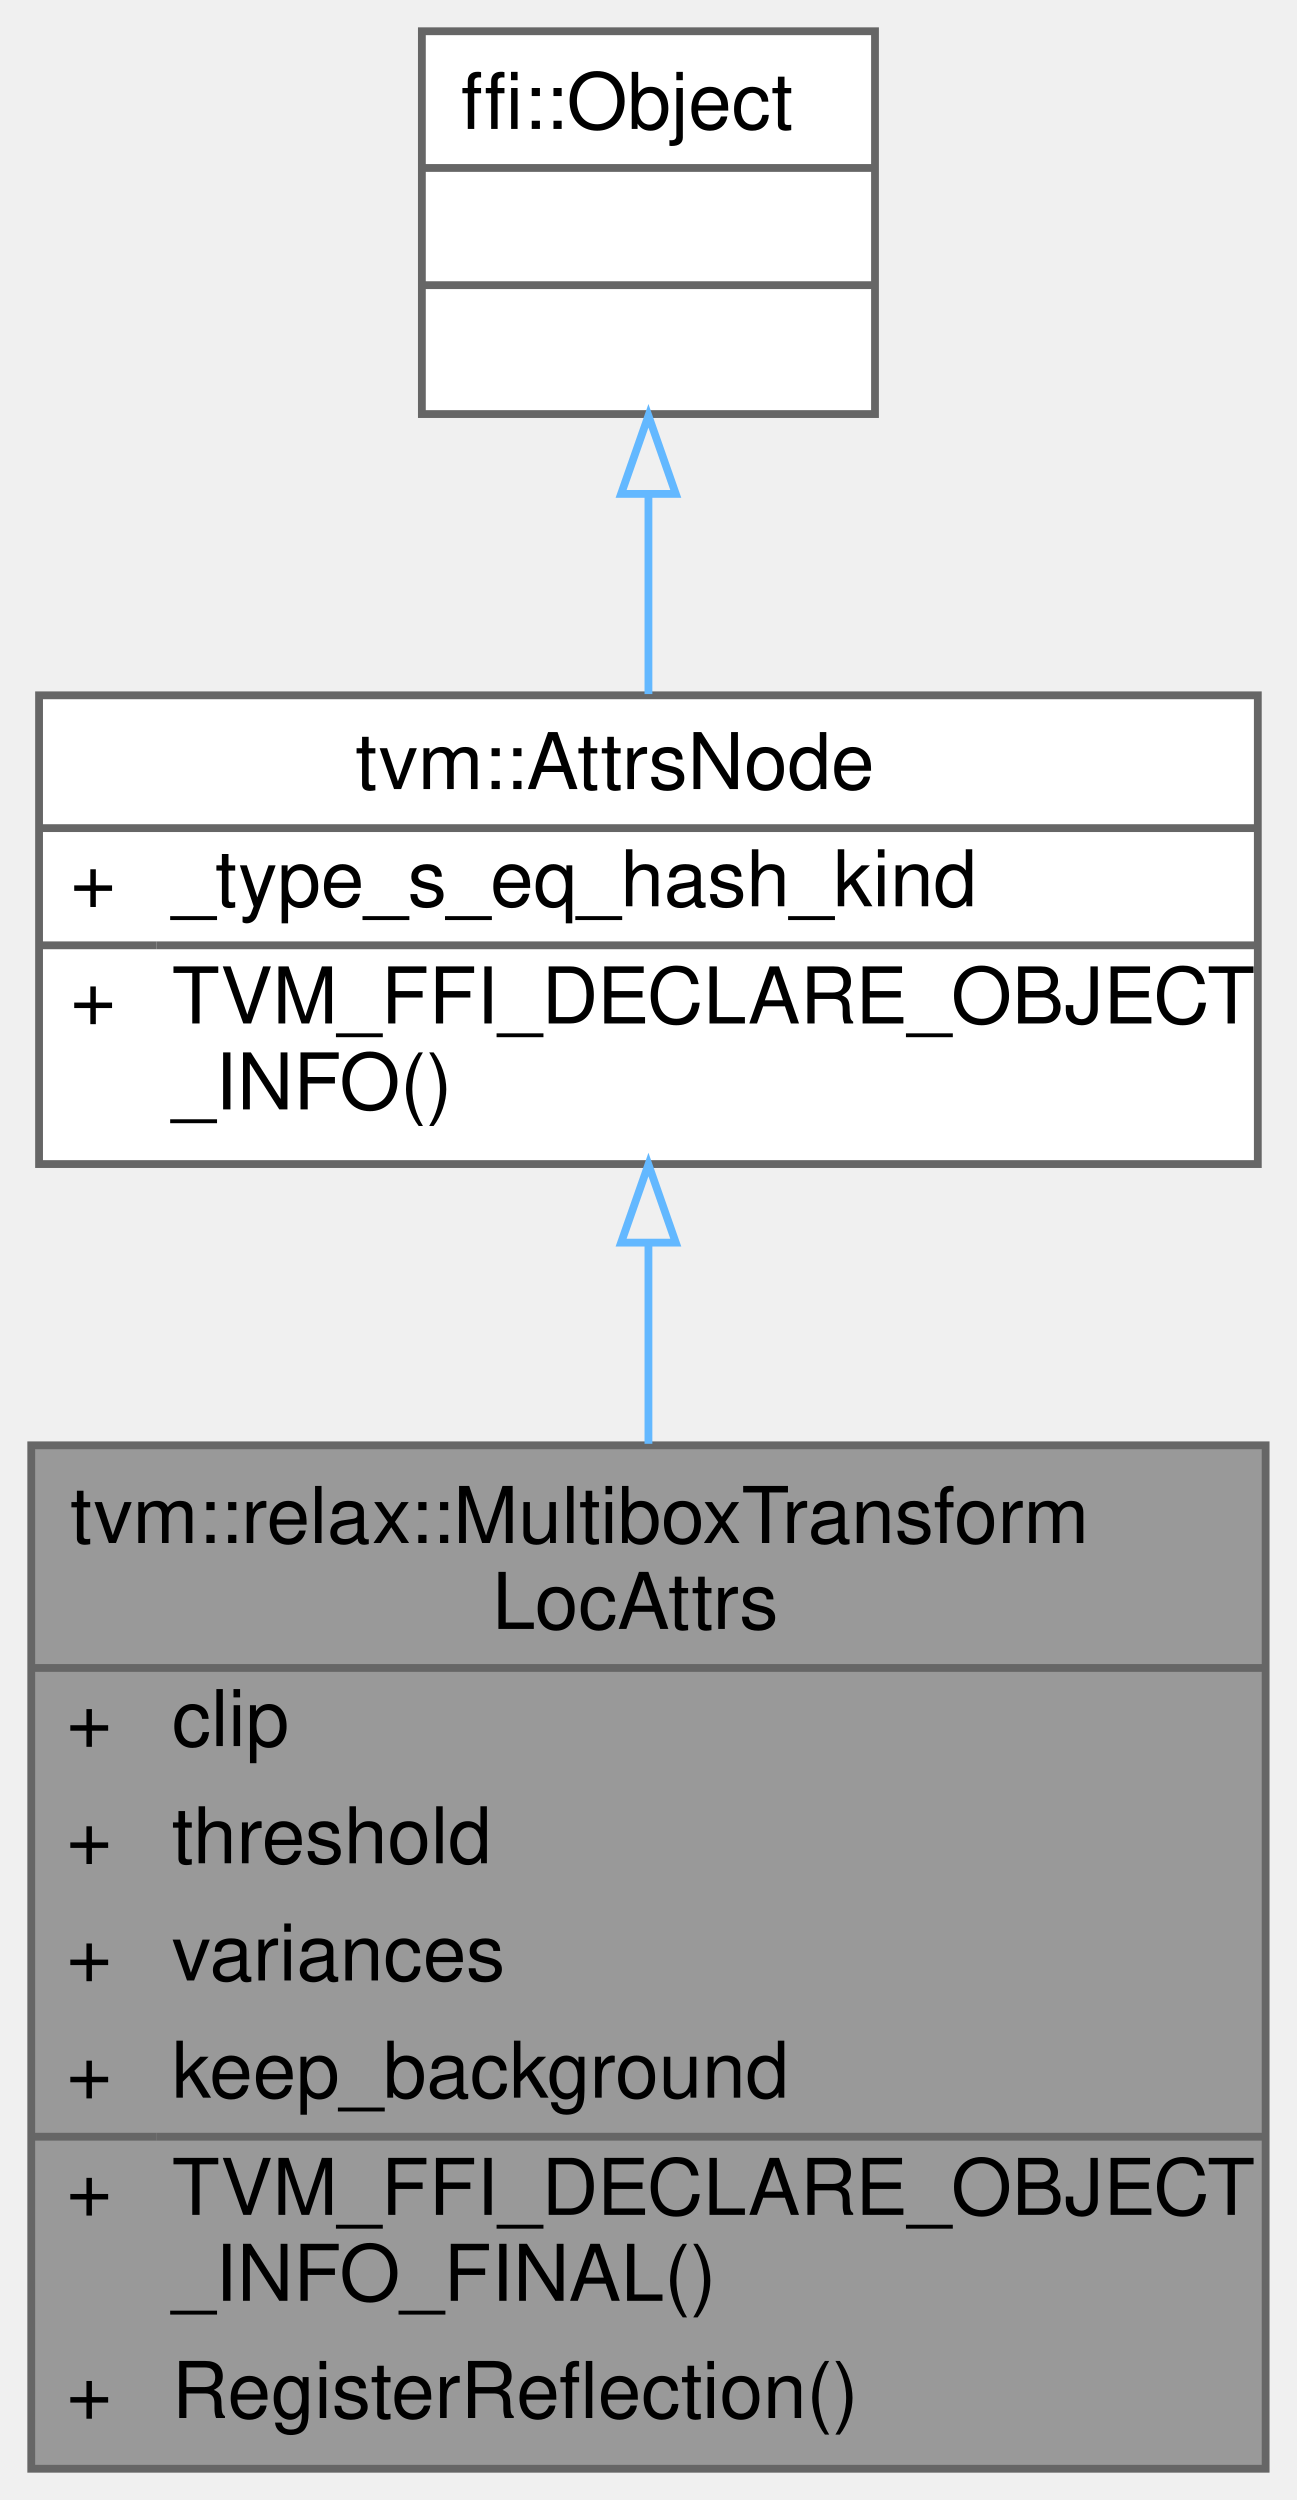
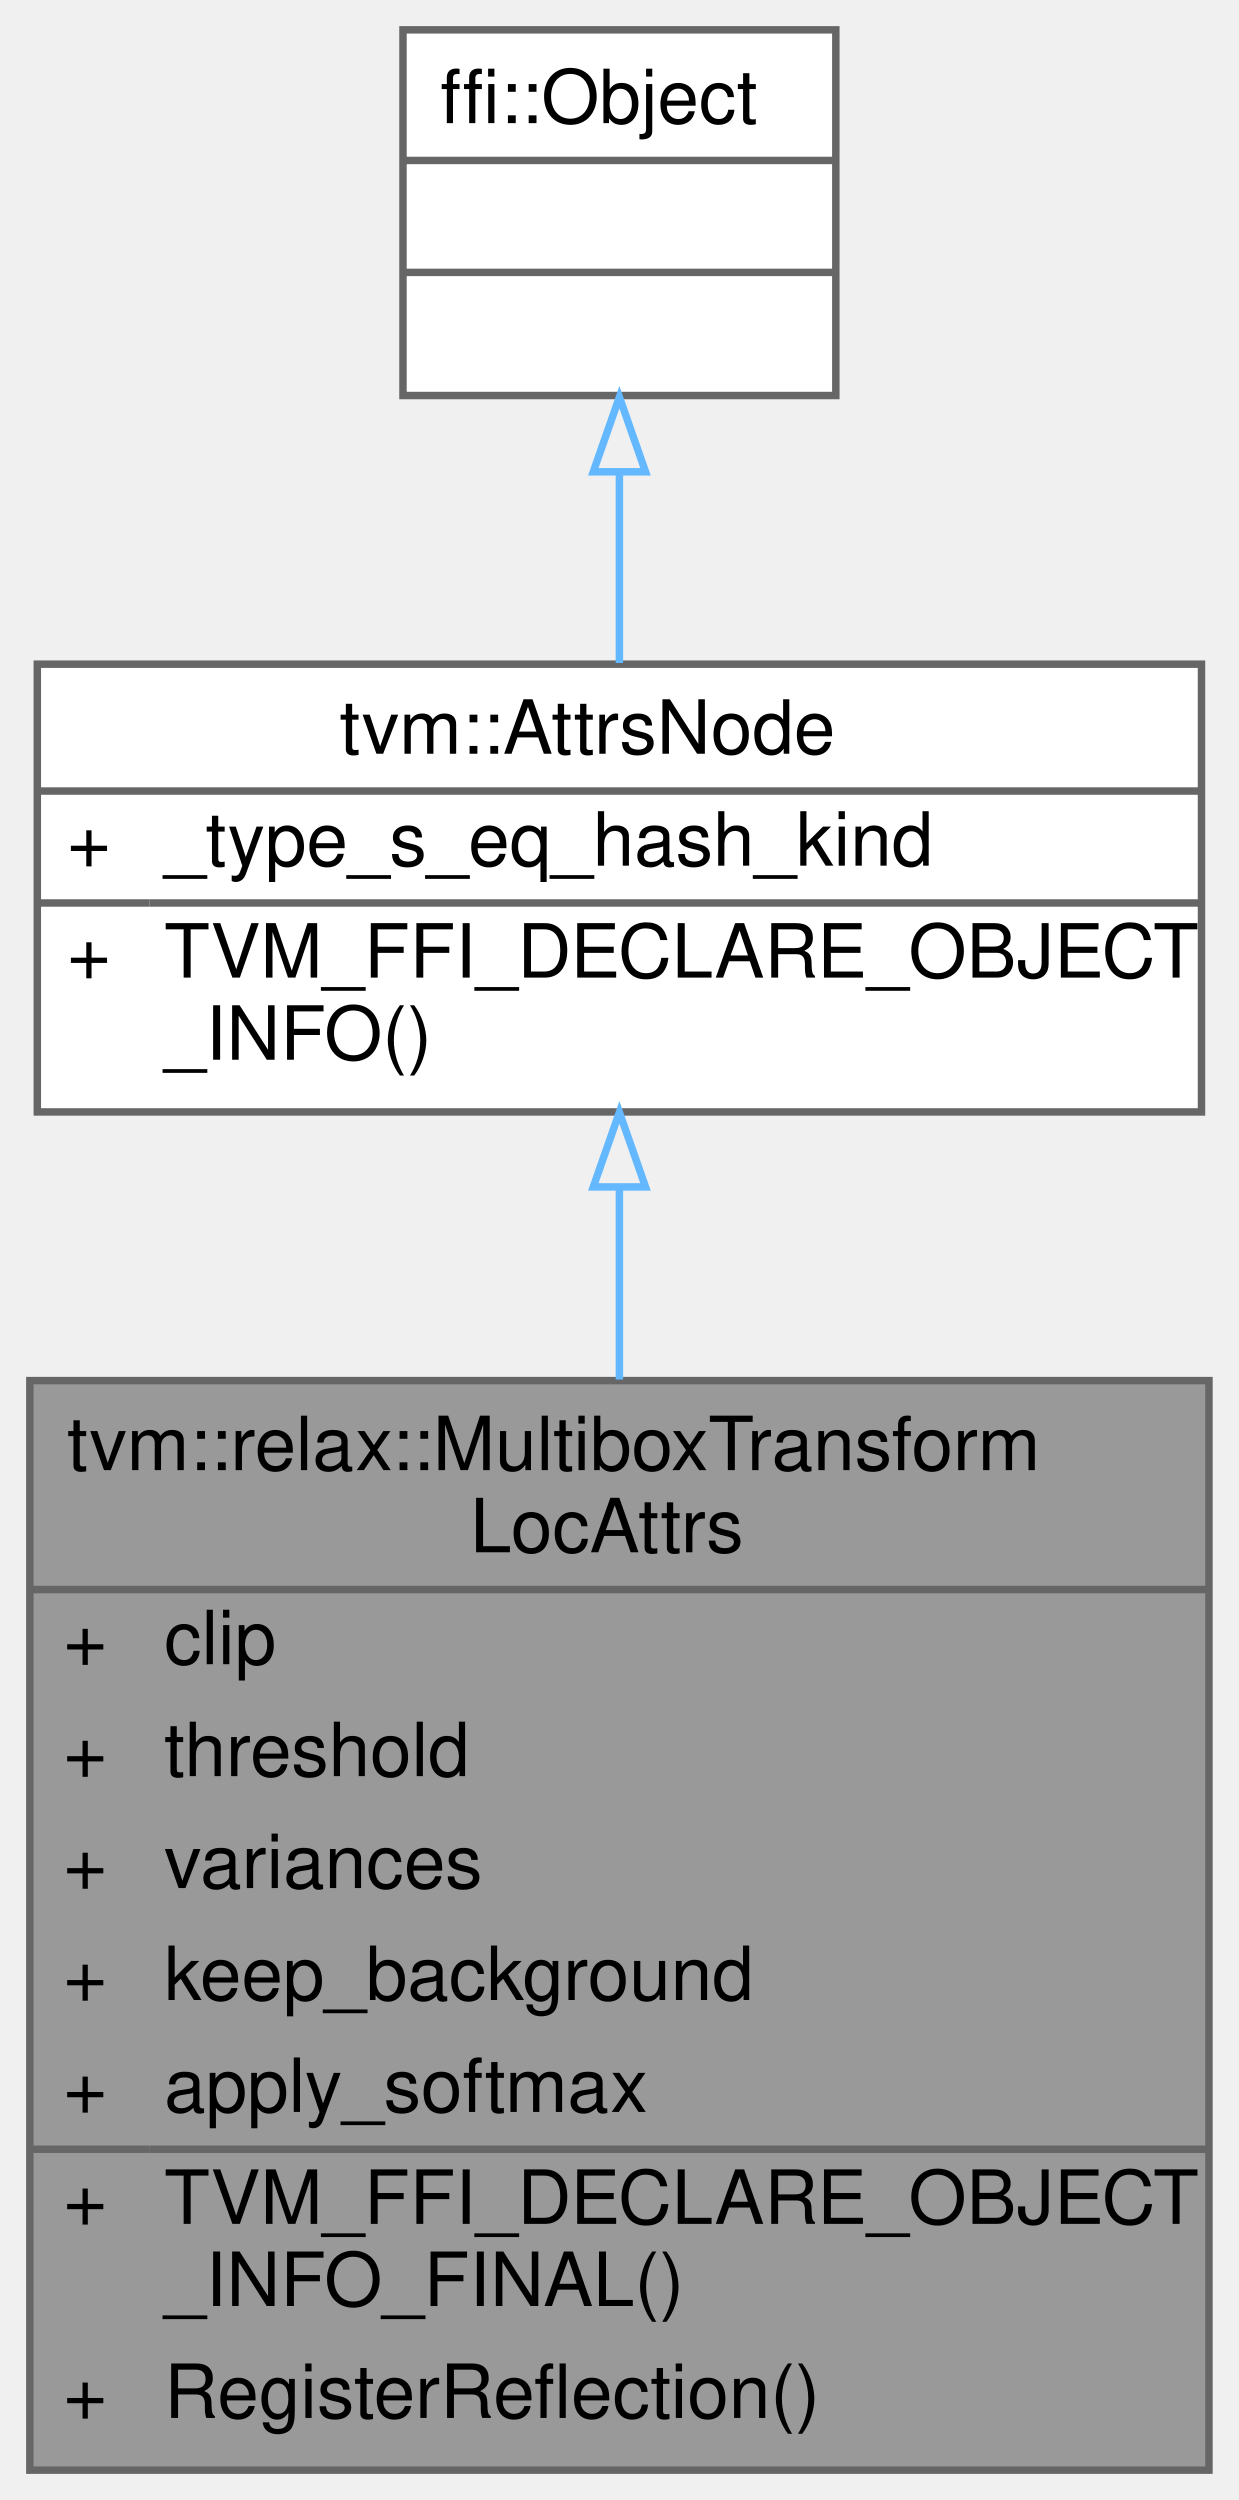
- <svg xmlns="http://www.w3.org/2000/svg" xmlns:xlink="http://www.w3.org/1999/xlink" width="166pt" height="320pt" viewBox="0.00 0.00 166.00 320.00">
-   <g id="graph0" class="graph" transform="scale(1 1) rotate(0) translate(4 316)">
+ <svg xmlns="http://www.w3.org/2000/svg" xmlns:xlink="http://www.w3.org/1999/xlink" width="166pt" height="335pt" viewBox="0.00 0.00 166.00 335.00">
+   <g id="graph0" class="graph" transform="scale(1 1) rotate(0) translate(4 331)">
    <g id="Node000001" class="node">
      <g id="a_Node000001">
        <a xlink:title="Attributes for multibox_transform_loc (SSD / TFLite-style box decode).">
-           <polygon fill="#999999" stroke="transparent" points="158,-131 0,-131 0,0 158,0 158,-131" />
-           <text text-anchor="start" x="5" y="-118.5" font-family="Helvetica,sans-Serif" font-size="10.00">tvm::relax::MultiboxTransform</text>
-           <text text-anchor="start" x="59" y="-107.5" font-family="Helvetica,sans-Serif" font-size="10.00">LocAttrs</text>
-           <text text-anchor="start" x="4.5" y="-92.5" font-family="Helvetica,sans-Serif" font-size="10.00">+</text>
-           <text text-anchor="start" x="18" y="-92.5" font-family="Helvetica,sans-Serif" font-size="10.00">clip</text>
-           <text text-anchor="start" x="4.5" y="-77.5" font-family="Helvetica,sans-Serif" font-size="10.00">+</text>
-           <text text-anchor="start" x="18" y="-77.5" font-family="Helvetica,sans-Serif" font-size="10.00">threshold</text>
-           <text text-anchor="start" x="4.5" y="-62.5" font-family="Helvetica,sans-Serif" font-size="10.00">+</text>
-           <text text-anchor="start" x="18" y="-62.5" font-family="Helvetica,sans-Serif" font-size="10.00">variances</text>
-           <text text-anchor="start" x="4.5" y="-47.5" font-family="Helvetica,sans-Serif" font-size="10.00">+</text>
-           <text text-anchor="start" x="18" y="-47.5" font-family="Helvetica,sans-Serif" font-size="10.00">keep_background</text>
-           <text text-anchor="start" x="4.5" y="-32.5" font-family="Helvetica,sans-Serif" font-size="10.00">+</text>
-           <text text-anchor="start" x="18" y="-32.5" font-family="Helvetica,sans-Serif" font-size="10.00">TVM_FFI_DECLARE_OBJECT</text>
-           <text text-anchor="start" x="18" y="-21.5" font-family="Helvetica,sans-Serif" font-size="10.00">_INFO_FINAL()</text>
-           <text text-anchor="start" x="4.5" y="-6.5" font-family="Helvetica,sans-Serif" font-size="10.00">+</text>
-           <text text-anchor="start" x="18" y="-6.5" font-family="Helvetica,sans-Serif" font-size="10.00">RegisterReflection()</text>
-           <polygon fill="#666666" stroke="#666666" points="0,-102.5 0,-102.5 158,-102.5 158,-102.5 0,-102.5" />
-           <polygon fill="#666666" stroke="#666666" points="0,-42.5 0,-42.5 16,-42.5 16,-42.5 0,-42.5" />
-           <polygon fill="#666666" stroke="#666666" points="16,-42.5 16,-42.5 158,-42.5 158,-42.5 16,-42.5" />
-           <polygon fill="none" stroke="#666666" points="0,0 0,-131 158,-131 158,0 0,0" />
+           <polygon fill="#999999" stroke="transparent" points="158,-146 0,-146 0,0 158,0 158,-146" />
+           <text text-anchor="start" x="5" y="-134" font-family="Helvetica,sans-Serif" font-size="10.00">tvm::relax::MultiboxTransform</text>
+           <text text-anchor="start" x="59" y="-123" font-family="Helvetica,sans-Serif" font-size="10.00">LocAttrs</text>
+           <text text-anchor="start" x="4.5" y="-108" font-family="Helvetica,sans-Serif" font-size="10.00">+</text>
+           <text text-anchor="start" x="18" y="-108" font-family="Helvetica,sans-Serif" font-size="10.00">clip</text>
+           <text text-anchor="start" x="4.5" y="-93" font-family="Helvetica,sans-Serif" font-size="10.00">+</text>
+           <text text-anchor="start" x="18" y="-93" font-family="Helvetica,sans-Serif" font-size="10.00">threshold</text>
+           <text text-anchor="start" x="4.5" y="-78" font-family="Helvetica,sans-Serif" font-size="10.00">+</text>
+           <text text-anchor="start" x="18" y="-78" font-family="Helvetica,sans-Serif" font-size="10.00">variances</text>
+           <text text-anchor="start" x="4.5" y="-63" font-family="Helvetica,sans-Serif" font-size="10.00">+</text>
+           <text text-anchor="start" x="18" y="-63" font-family="Helvetica,sans-Serif" font-size="10.00">keep_background</text>
+           <text text-anchor="start" x="4.5" y="-48" font-family="Helvetica,sans-Serif" font-size="10.00">+</text>
+           <text text-anchor="start" x="18" y="-48" font-family="Helvetica,sans-Serif" font-size="10.00">apply_softmax</text>
+           <text text-anchor="start" x="4.5" y="-33" font-family="Helvetica,sans-Serif" font-size="10.00">+</text>
+           <text text-anchor="start" x="18" y="-33" font-family="Helvetica,sans-Serif" font-size="10.00">TVM_FFI_DECLARE_OBJECT</text>
+           <text text-anchor="start" x="18" y="-22" font-family="Helvetica,sans-Serif" font-size="10.00">_INFO_FINAL()</text>
+           <text text-anchor="start" x="4.5" y="-7" font-family="Helvetica,sans-Serif" font-size="10.00">+</text>
+           <text text-anchor="start" x="18" y="-7" font-family="Helvetica,sans-Serif" font-size="10.00">RegisterReflection()</text>
+           <polygon fill="#666666" stroke="#666666" points="0,-118 0,-118 158,-118 158,-118 0,-118" />
+           <polygon fill="#666666" stroke="#666666" points="0,-43 0,-43 16,-43 16,-43 0,-43" />
+           <polygon fill="#666666" stroke="#666666" points="16,-43 16,-43 158,-43 158,-43 16,-43" />
+           <polygon fill="none" stroke="#666666" points="0,0 0,-146 158,-146 158,0 0,0" />
        </a>
      </g>
    </g>
    <g id="Node000002" class="node">
      <g id="a_Node000002">
        <a xlink:href="classtvm_1_1AttrsNode.html" target="_top" xlink:title="Base class of all attribute class.">
-           <polygon fill="white" stroke="transparent" points="157,-227 1,-227 1,-167 157,-167 157,-227" />
-           <text text-anchor="start" x="41.5" y="-215" font-family="Helvetica,sans-Serif" font-size="10.00">tvm::AttrsNode</text>
+           <polygon fill="white" stroke="transparent" points="157,-242 1,-242 1,-182 157,-182 157,-242" />
+           <text text-anchor="start" x="41.5" y="-230" font-family="Helvetica,sans-Serif" font-size="10.00">tvm::AttrsNode</text>
+           <text text-anchor="start" x="5" y="-215" font-family="Helvetica,sans-Serif" font-size="10.00">+</text>
+           <text text-anchor="start" x="18" y="-215" font-family="Helvetica,sans-Serif" font-size="10.00">_type_s_eq_hash_kind</text>
          <text text-anchor="start" x="5" y="-200" font-family="Helvetica,sans-Serif" font-size="10.00">+</text>
-           <text text-anchor="start" x="18" y="-200" font-family="Helvetica,sans-Serif" font-size="10.00">_type_s_eq_hash_kind</text>
-           <text text-anchor="start" x="5" y="-185" font-family="Helvetica,sans-Serif" font-size="10.00">+</text>
-           <text text-anchor="start" x="18" y="-185" font-family="Helvetica,sans-Serif" font-size="10.00">TVM_FFI_DECLARE_OBJECT</text>
-           <text text-anchor="start" x="18" y="-174" font-family="Helvetica,sans-Serif" font-size="10.00">_INFO()</text>
-           <polygon fill="#666666" stroke="#666666" points="1,-210 1,-210 157,-210 157,-210 1,-210" />
-           <polygon fill="#666666" stroke="#666666" points="1,-195 1,-195 16,-195 16,-195 1,-195" />
-           <polygon fill="#666666" stroke="#666666" points="16,-195 16,-195 157,-195 157,-195 16,-195" />
-           <polygon fill="none" stroke="#666666" points="1,-167 1,-227 157,-227 157,-167 1,-167" />
+           <text text-anchor="start" x="18" y="-200" font-family="Helvetica,sans-Serif" font-size="10.00">TVM_FFI_DECLARE_OBJECT</text>
+           <text text-anchor="start" x="18" y="-189" font-family="Helvetica,sans-Serif" font-size="10.00">_INFO()</text>
+           <polygon fill="#666666" stroke="#666666" points="1,-225 1,-225 157,-225 157,-225 1,-225" />
+           <polygon fill="#666666" stroke="#666666" points="1,-210 1,-210 16,-210 16,-210 1,-210" />
+           <polygon fill="#666666" stroke="#666666" points="16,-210 16,-210 157,-210 157,-210 16,-210" />
+           <polygon fill="none" stroke="#666666" points="1,-182 1,-242 157,-242 157,-182 1,-182" />
        </a>
      </g>
    </g>
    <g id="edge1_Node000001_Node000002" class="edge">
      <g id="a_edge1_Node000001_Node000002">
        <a xlink:title=" ">
-           <path fill="none" stroke="#63b8ff" d="M79,-156.72C79,-148.63 79,-139.91 79,-131.19" />
-           <polygon fill="none" stroke="#63b8ff" points="75.5,-156.94 79,-166.94 82.5,-156.94 75.5,-156.94" />
+           <path fill="none" stroke="#63b8ff" d="M79,-171.77C79,-163.7 79,-154.96 79,-146.14" />
+           <polygon fill="none" stroke="#63b8ff" points="75.5,-171.95 79,-181.95 82.5,-171.95 75.5,-171.95" />
        </a>
      </g>
    </g>
    <g id="Node000003" class="node">
      <g id="a_Node000003">
        <a xlink:title=" ">
-           <polygon fill="white" stroke="transparent" points="108,-312 50,-312 50,-263 108,-263 108,-312" />
-           <text text-anchor="start" x="55" y="-299.5" font-family="Helvetica,sans-Serif" font-size="10.00">ffi::Object</text>
+           <polygon fill="white" stroke="transparent" points="108,-327 50,-327 50,-278 108,-278 108,-327" />
+           <text text-anchor="start" x="55" y="-314.5" font-family="Helvetica,sans-Serif" font-size="10.00">ffi::Object</text>
+           <text text-anchor="start" x="77" y="-299.5" font-family="Helvetica,sans-Serif" font-size="10.00"> </text>
          <text text-anchor="start" x="77" y="-284.5" font-family="Helvetica,sans-Serif" font-size="10.00"> </text>
-           <text text-anchor="start" x="77" y="-269.5" font-family="Helvetica,sans-Serif" font-size="10.00"> </text>
+           <polygon fill="#666666" stroke="#666666" points="50,-309.5 50,-309.5 108,-309.5 108,-309.5 50,-309.5" />
          <polygon fill="#666666" stroke="#666666" points="50,-294.5 50,-294.5 108,-294.5 108,-294.5 50,-294.5" />
-           <polygon fill="#666666" stroke="#666666" points="50,-279.5 50,-279.5 108,-279.5 108,-279.5 50,-279.5" />
-           <polygon fill="none" stroke="#666666" points="50,-263 50,-312 108,-312 108,-263 50,-263" />
+           <polygon fill="none" stroke="#666666" points="50,-278 50,-327 108,-327 108,-278 50,-278" />
        </a>
      </g>
    </g>
    <g id="edge2_Node000002_Node000003" class="edge">
      <g id="a_edge2_Node000002_Node000003">
        <a xlink:title=" ">
-           <path fill="none" stroke="#63b8ff" d="M79,-252.55C79,-244.18 79,-235.28 79,-227.16" />
-           <polygon fill="none" stroke="#63b8ff" points="75.5,-252.78 79,-262.78 82.5,-252.78 75.5,-252.78" />
+           <path fill="none" stroke="#63b8ff" d="M79,-267.55C79,-259.18 79,-250.28 79,-242.16" />
+           <polygon fill="none" stroke="#63b8ff" points="75.5,-267.78 79,-277.78 82.5,-267.78 75.5,-267.78" />
        </a>
      </g>
    </g>
  </g>
</svg>
